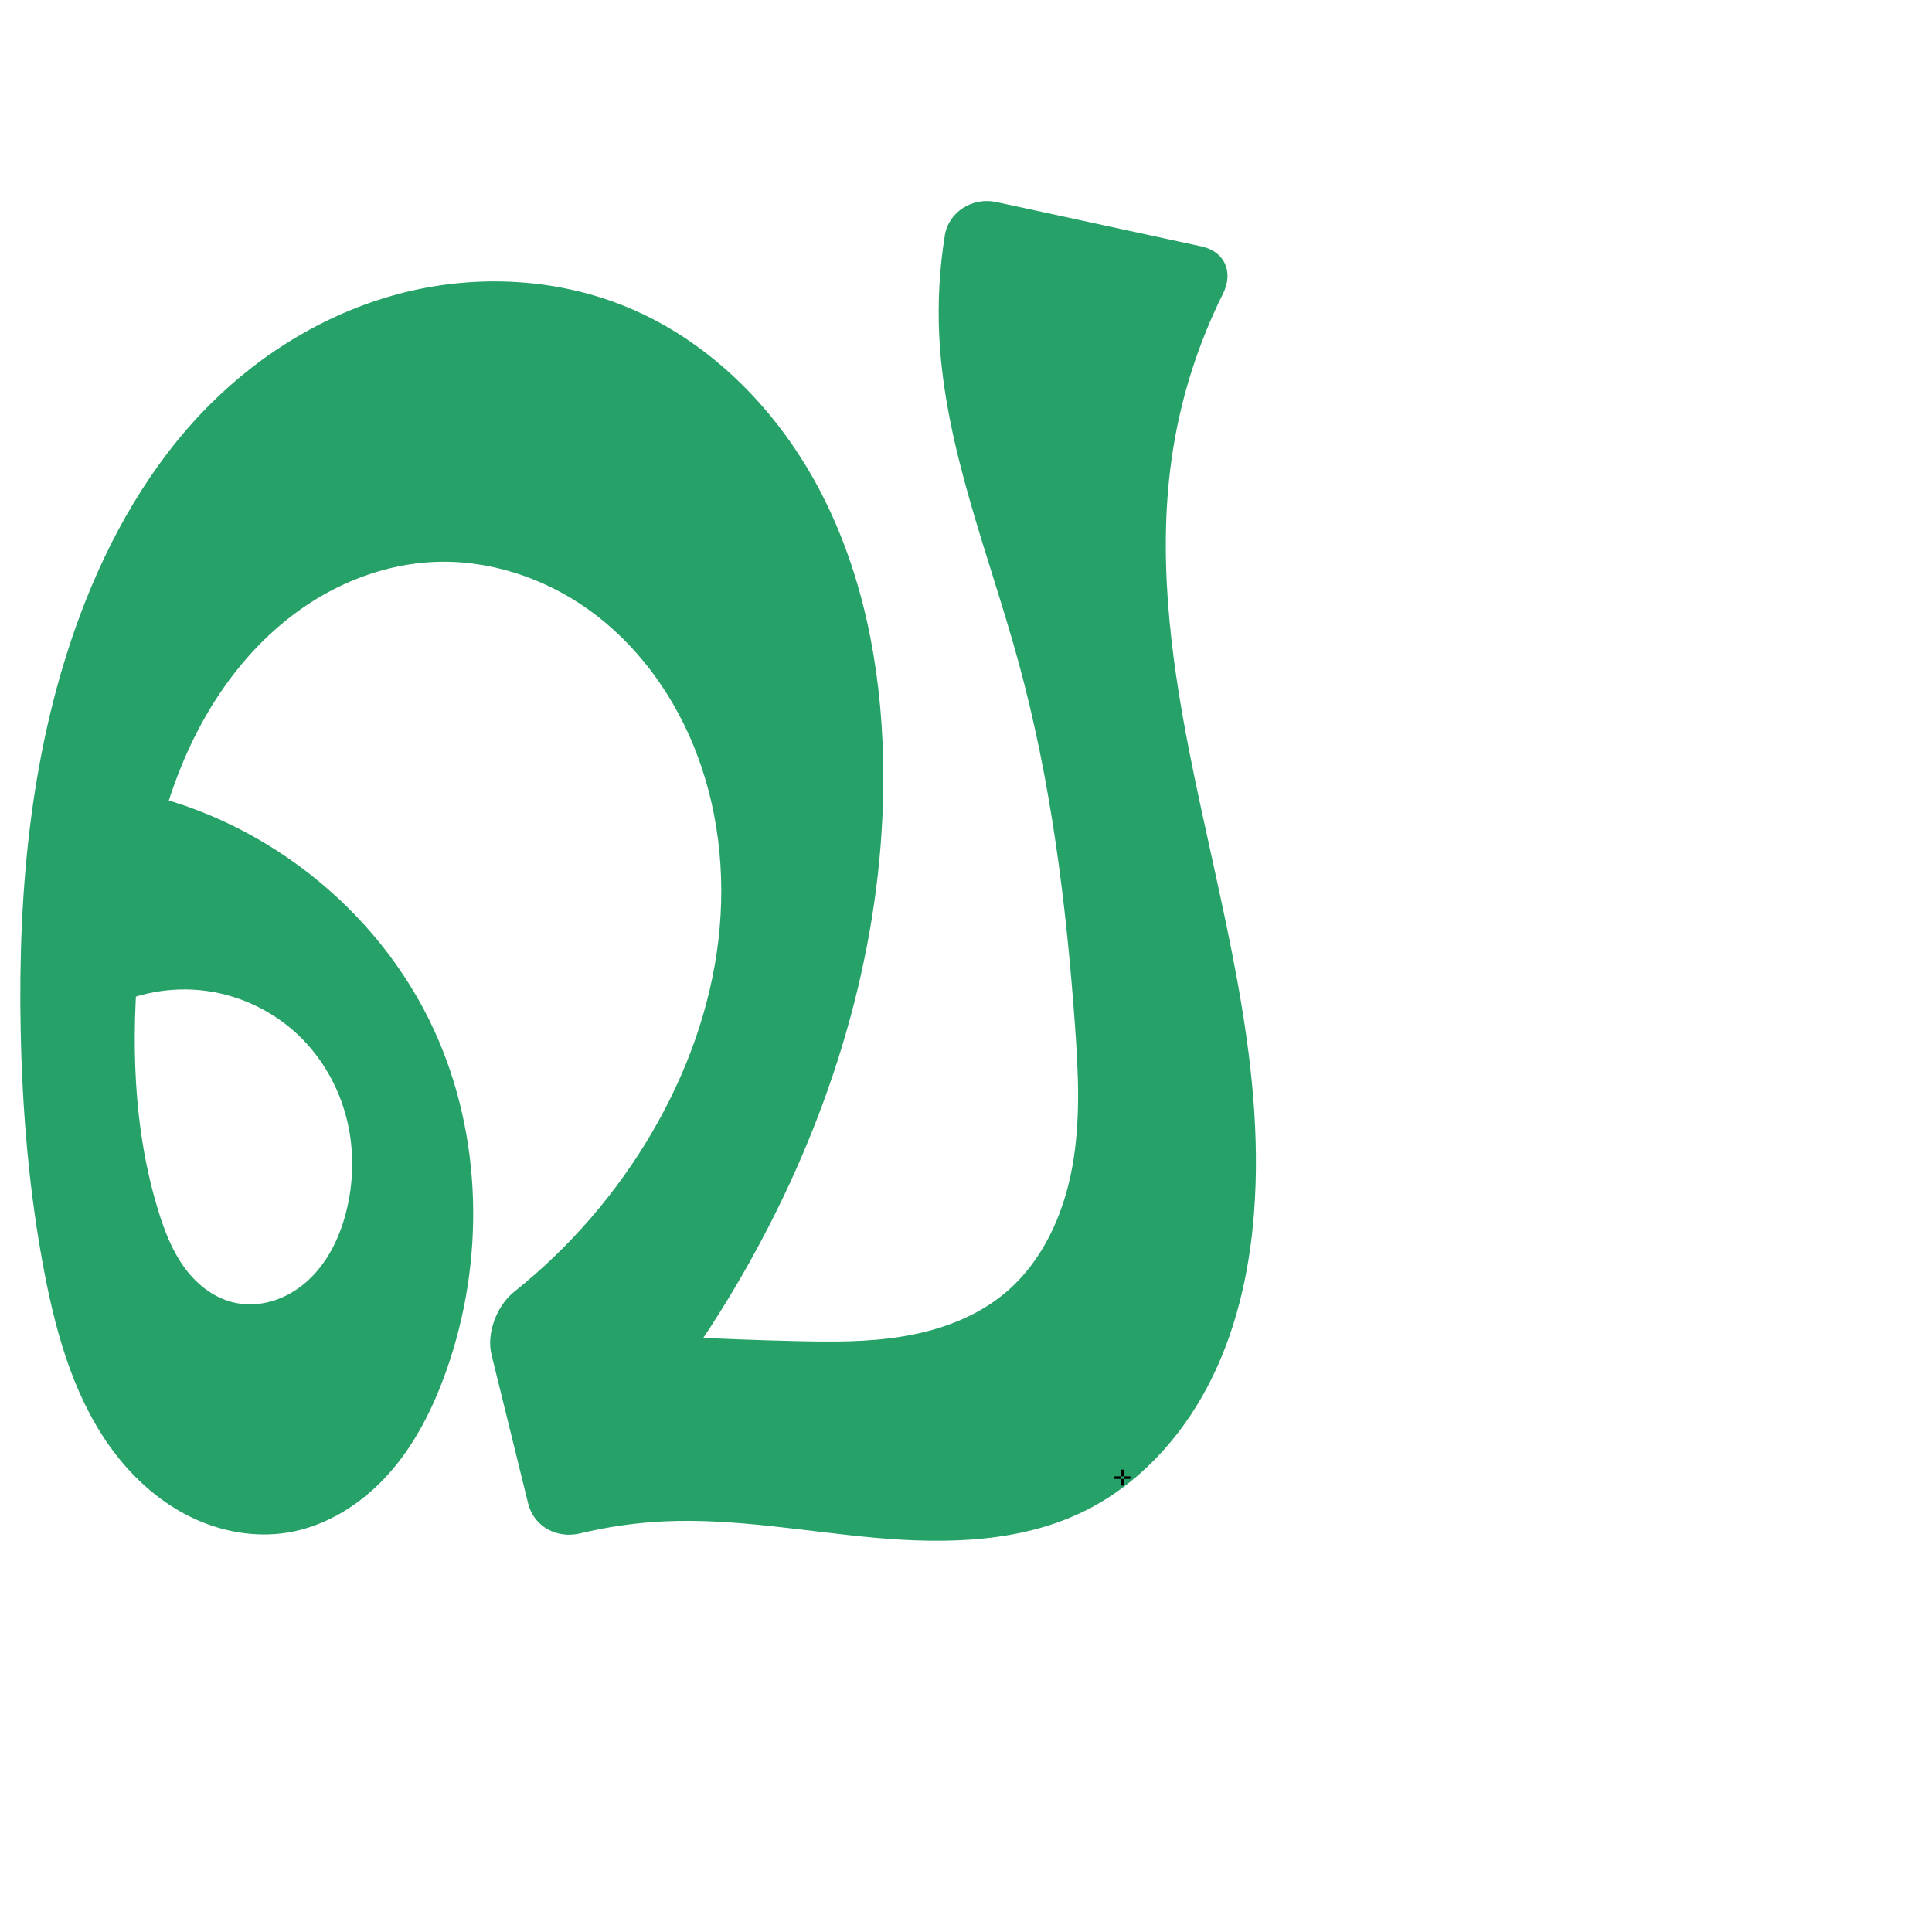
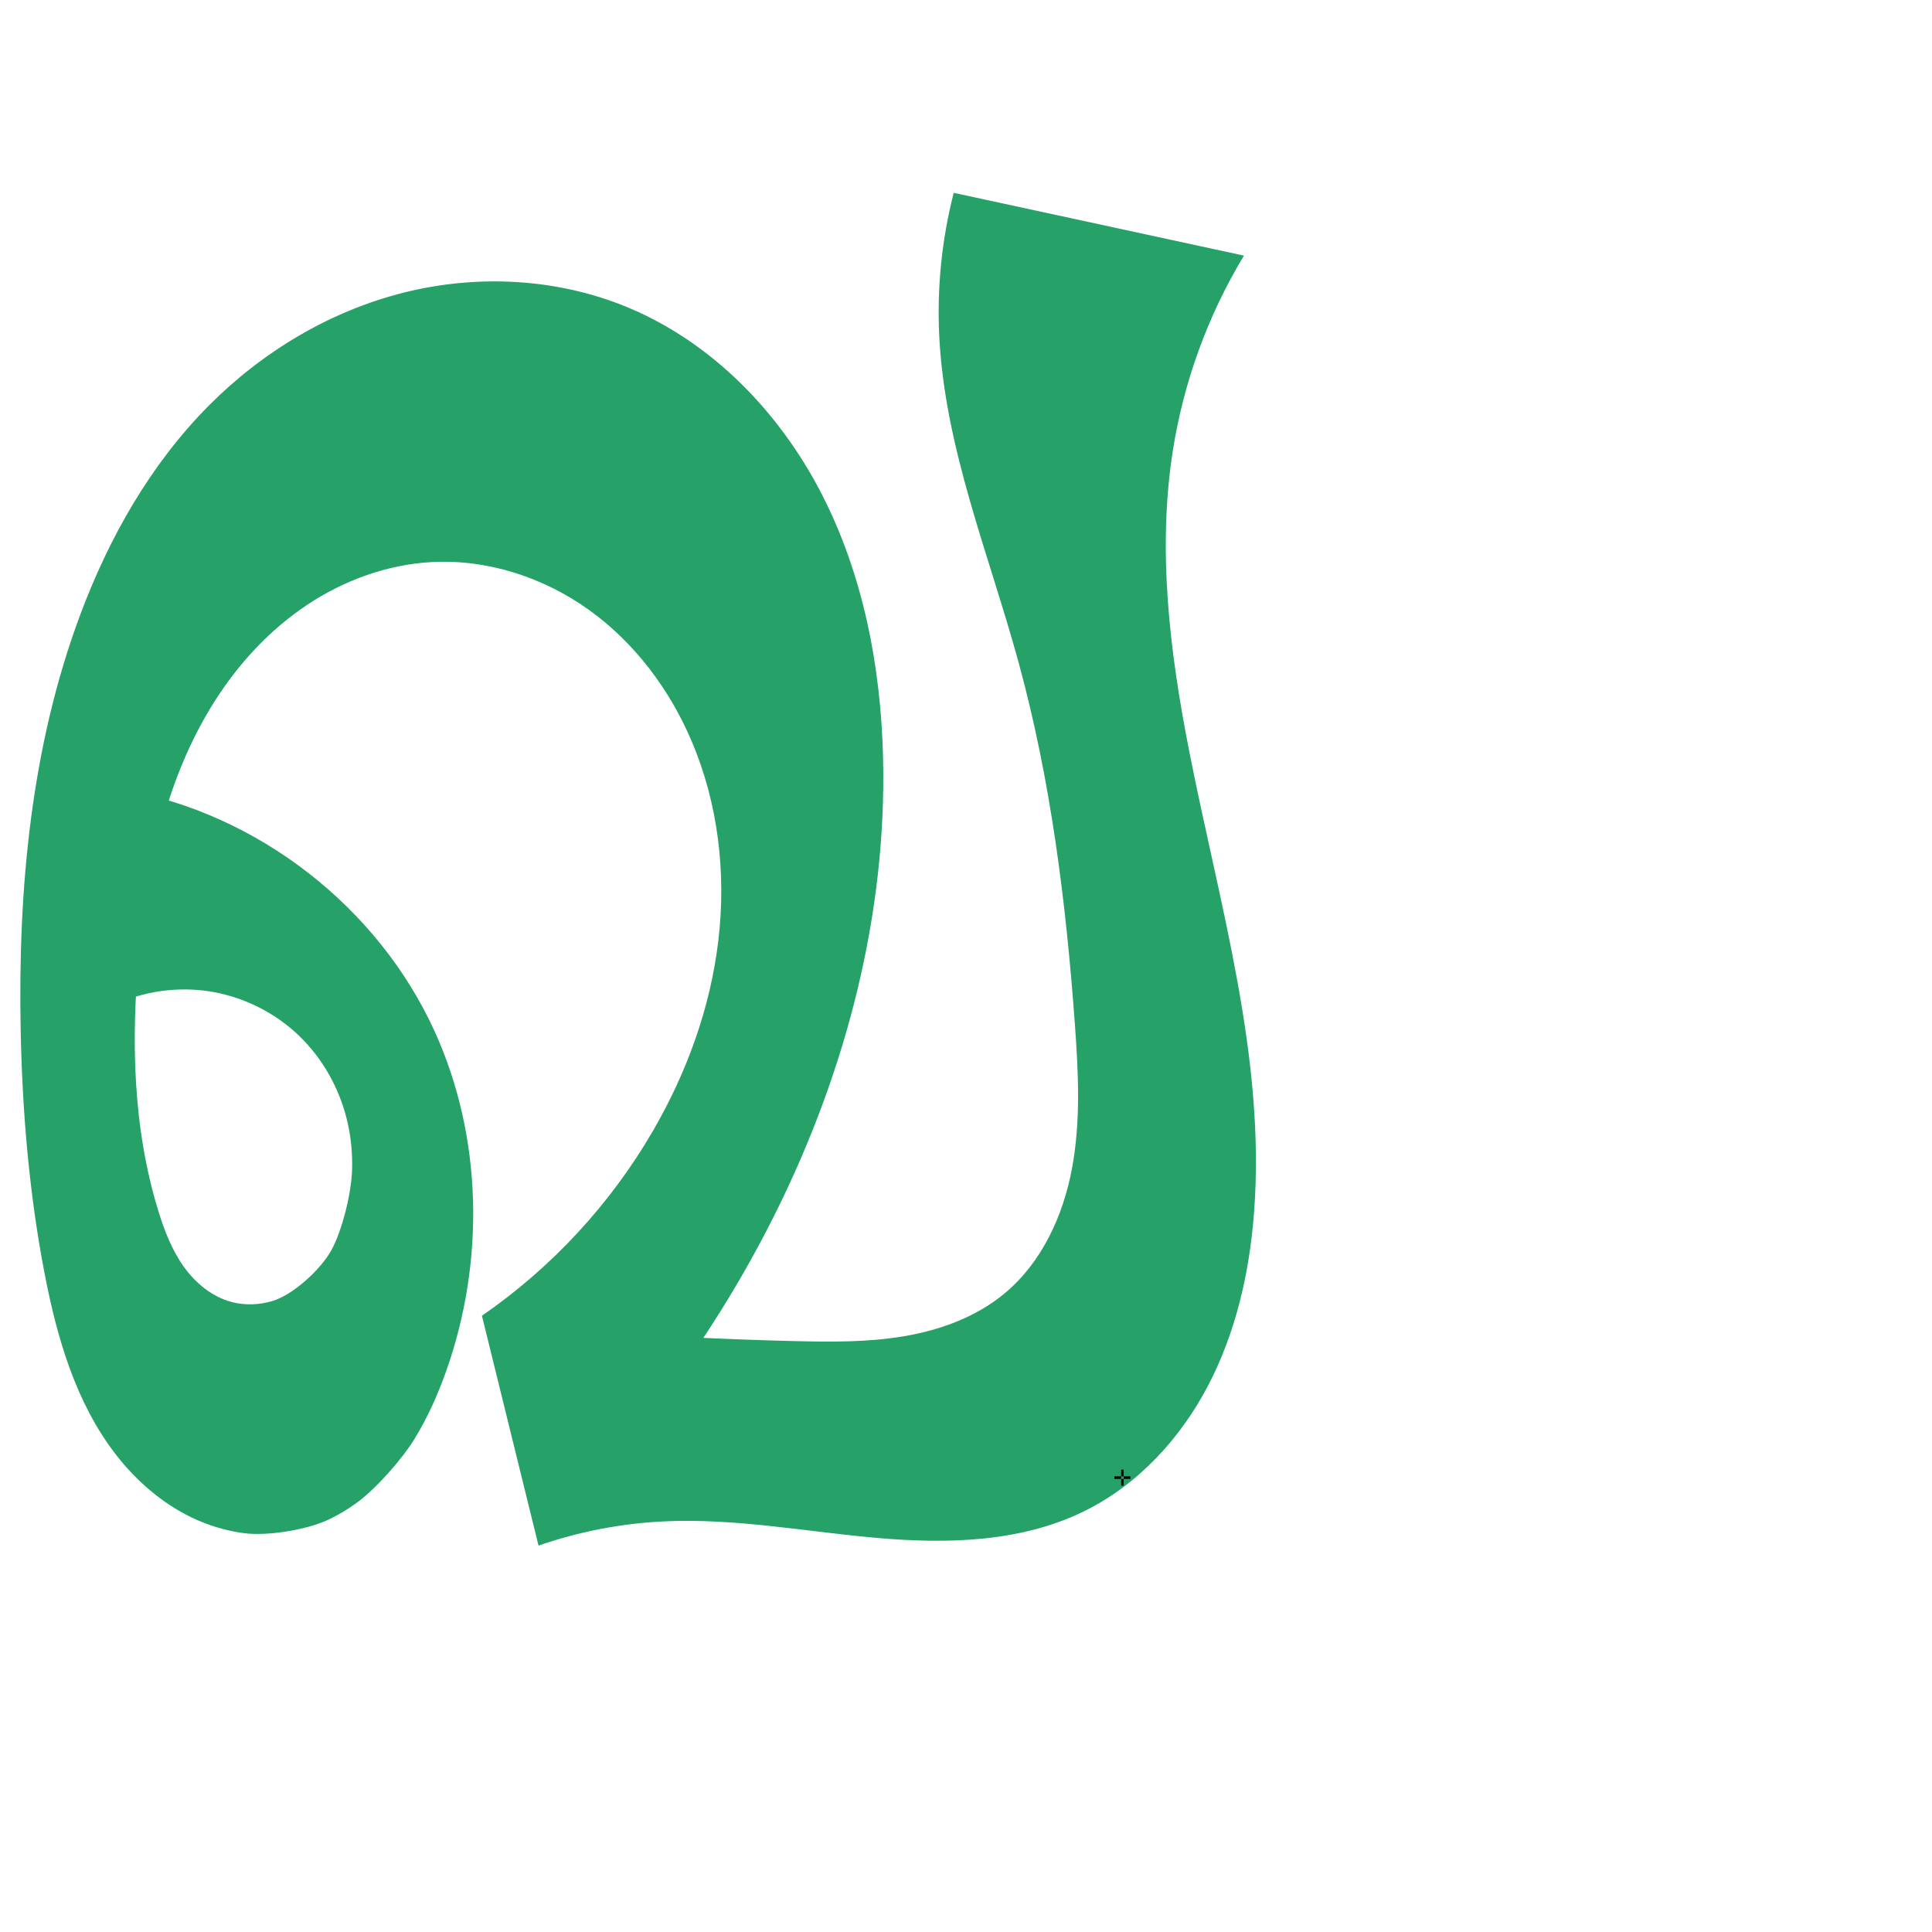
<svg xmlns="http://www.w3.org/2000/svg" xml:space="preserve" width="1000" height="1000" version="1.1" style="clip-rule:evenodd;fill-rule:evenodd;image-rendering:optimizeQuality;shape-rendering:geometricPrecision;text-rendering:geometricPrecision" viewBox="0 0 1000 1000" id="svg10">
  <defs id="defs4">
    <style type="text/css" id="style2">
   
    .fil0 {fill:#EF7F1A;fill-rule:nonzero}
   
  </style>
  </defs>
-   <path style="display:inline;fill:#26a269;fill-rule:nonzero;stroke:none;stroke-width:1.967;stroke-linecap:butt;stroke-linejoin:miter;stroke-miterlimit:4;stroke-dasharray:none;stroke-opacity:1" d="m 457.077,392.367 c -1.123,-47.308 -10.28,-95.014 -31.976,-137.068 -21.696,-42.054 -56.64,-78.151 -100.357,-96.265 -36.325,-15.051 -77.577,-17.154 -115.717,-7.592 -38.14,9.562 -73.103,30.511 -100.837,58.383 -30.125,30.276 -51.691,68.292 -66.64,108.3 -25.453,68.122 -32.27,141.946 -30.859,214.655 0.822,42.329 4.362,84.679 12.364,126.253 6.434,33.427 16.207,67.237 37.116,94.099 10.454,13.431 23.643,24.895 38.975,32.286 15.332,7.391 32.855,10.574 49.656,7.85 20.265,-3.285 38.573,-14.992 52.259,-30.294 13.686,-15.302 23.06,-34.036 29.915,-53.388 20.082,-56.693 18.872,-121.199 -6.08,-175.924 C 195.644,469.506 133.684,421.331 64.297,408.794 l -9.904,113.659 c 15.928,-8.613 34.626,-12.005 52.565,-9.536 17.939,2.469 35.025,10.787 48.033,23.383 11.847,11.471 20.261,26.372 24.343,42.349 4.082,15.977 3.866,32.982 -0.244,48.952 -3.462,13.454 -9.886,26.49 -20.279,35.709 -5.197,4.609 -11.339,8.199 -18.004,10.156 -6.665,1.957 -13.854,2.249 -20.584,0.53 -10.273,-2.624 -18.973,-9.785 -25.134,-18.415 -6.16,-8.629 -10.014,-18.683 -13.134,-28.816 -13.216,-42.92 -14.225,-88.771 -9.941,-133.475 4.389,-45.8 14.661,-92.149 39.464,-130.901 12.402,-19.376 28.383,-36.608 47.539,-49.347 19.156,-12.739 41.542,-20.88 64.514,-22.118 28.98,-1.562 58.129,8.017 81.657,25.009 23.528,16.992 41.525,41.112 52.871,67.825 13.712,32.281 17.88,68.296 13.75,103.124 -4.13,34.829 -16.393,68.474 -34.033,98.787 -18.48,31.757 -42.926,60.02 -71.633,82.947 -8.979,7.172 -14.477,21.452 -11.729,32.613 l 18.942,76.913 c 2.973,12.072 14.895,18.439 26.976,15.526 14.276,-3.443 28.879,-5.53 43.549,-6.213 36.61,-1.704 72.993,5.281 109.499,8.523 36.506,3.241 74.784,2.411 107.69,-13.726 27.799,-13.632 49.837,-37.546 64.191,-64.979 14.354,-27.433 21.384,-58.261 23.79,-89.129 6.296,-80.778 -18.034,-160.309 -33.611,-239.821 -10.019,-51.144 -16.465,-103.829 -8.339,-155.308 4.437,-28.108 13.228,-55.52 25.919,-80.989 5.543,-11.124 0.994,-21.851 -11.157,-24.48 L 515.636,104.563 c -12.151,-2.629 -24.608,5.001 -26.59,17.27 -2.772,17.158 -3.752,34.606 -2.902,51.965 2.839,58.02 25.689,112.871 41.026,168.898 16.729,61.113 24.618,124.323 29.195,187.519 1.801,24.864 3.08,50.051 -1.5,74.555 -4.58,24.504 -15.589,48.575 -34.721,64.557 -14.636,12.227 -33.185,19.051 -51.984,22.262 -18.799,3.21 -37.998,3.012 -57.064,2.551 -39.709,-0.959 -79.392,-3.016 -118.987,-6.167 l 17.2,74.989 c 37.25,-41.2 68.735,-87.605 93.252,-137.445 35.572,-72.313 56.431,-152.584 54.518,-233.15 z" id="use1029" />
+   <path style="display:inline;fill:#26a269;fill-rule:nonzero;stroke:none;stroke-width:1.967;stroke-linecap:butt;stroke-linejoin:miter;stroke-miterlimit:4;stroke-dasharray:none;stroke-opacity:1" d="m 402.559,625.517 c -24.517,49.839 -56.002,96.245 -93.252,137.445 l -17.2,-74.989 c 39.596,3.151 79.278,5.208 118.987,6.167 19.066,0.461 38.264,0.659 57.064,-2.551 18.799,-3.21 37.348,-10.035 51.984,-22.262 19.132,-15.982 30.14,-40.052 34.721,-64.557 4.58,-24.504 3.301,-49.692 1.5,-74.555 C 551.787,467.02 543.898,403.809 527.169,342.696 511.833,286.668 488.983,231.817 486.144,173.798 c -1.216,-24.855 1.318,-49.889 7.491,-73.996 l 150.229,32.506 c -18.595,30.779 -31.156,65.188 -36.763,100.708 -8.126,51.478 -1.68,104.164 8.339,155.308 15.577,79.511 39.907,159.043 33.611,239.821 -2.406,30.868 -9.436,61.696 -23.79,89.129 -14.354,27.433 -36.393,51.346 -64.191,64.979 -32.906,16.137 -71.184,16.967 -107.69,13.726 -36.506,-3.241 -72.889,-10.226 -109.499,-8.523 -22.165,1.031 -44.179,5.271 -65.142,12.545 L 249.437,681.022 c 35.968,-24.784 66.369,-57.599 88.338,-95.352 17.64,-30.314 29.903,-63.959 34.033,-98.787 4.13,-34.829 -0.038,-70.843 -13.75,-103.124 -11.346,-26.712 -29.343,-50.833 -52.871,-67.825 -23.528,-16.992 -52.677,-26.571 -81.657,-25.009 -22.972,1.238 -45.358,9.379 -64.514,22.118 -19.156,12.739 -35.137,29.971 -47.539,49.347 -24.803,38.752 -35.075,85.101 -39.464,130.901 -4.284,44.704 -3.275,90.555 9.941,133.475 3.12,10.133 6.974,20.186 13.134,28.816 6.16,8.629 14.861,15.791 25.134,18.415 6.73,1.719 13.919,1.426 20.584,-0.53 0.008,-0.002 0.017,-0.005 0.025,-0.007 10.939,-3.219 25.253,-16.423 30.742,-26.457 5.514,-10.081 10.306,-29.24 10.671,-41.642 0.264,-8.986 -0.684,-18.001 -2.909,-26.71 -4.082,-15.977 -12.496,-30.878 -24.343,-42.349 -13.009,-12.596 -30.094,-20.914 -48.033,-23.383 -17.939,-2.469 -36.636,0.923 -52.565,9.536 l 9.904,-113.659 c 69.387,12.538 131.347,60.713 160.599,124.869 24.952,54.725 26.162,119.231 6.08,175.924 -4.344,12.264 -9.7,24.279 -16.524,35.33 -6.523,10.565 -19.998,25.862 -30.063,33.119 -4.488,3.236 -9.239,6.085 -14.202,8.454 -11.182,5.337 -31.528,8.653 -43.817,7.078 -9.42,-1.207 -18.664,-4.022 -27.225,-8.149 C 83.815,778.027 70.626,766.563 60.172,753.132 39.263,726.27 29.49,692.46 23.056,659.033 15.053,617.459 11.513,575.11 10.692,532.78 9.28,460.072 16.097,386.248 41.55,318.126 56.499,278.118 78.066,240.101 108.19,209.826 c 27.734,-27.873 62.697,-48.822 100.837,-58.383 38.14,-9.562 79.392,-7.459 115.717,7.592 43.717,18.114 78.661,54.211 100.357,96.265 21.696,42.054 30.853,89.761 31.976,137.068 1.913,80.566 -18.945,160.837 -54.518,233.15 z" id="use1029" />
  <text text-anchor="middle" x="580.951" y="768.962" id="bottom" style="clip-rule:evenodd;fill-rule:evenodd;image-rendering:optimizeQuality;shape-rendering:geometricPrecision;text-rendering:geometricPrecision">✛</text>
</svg>
